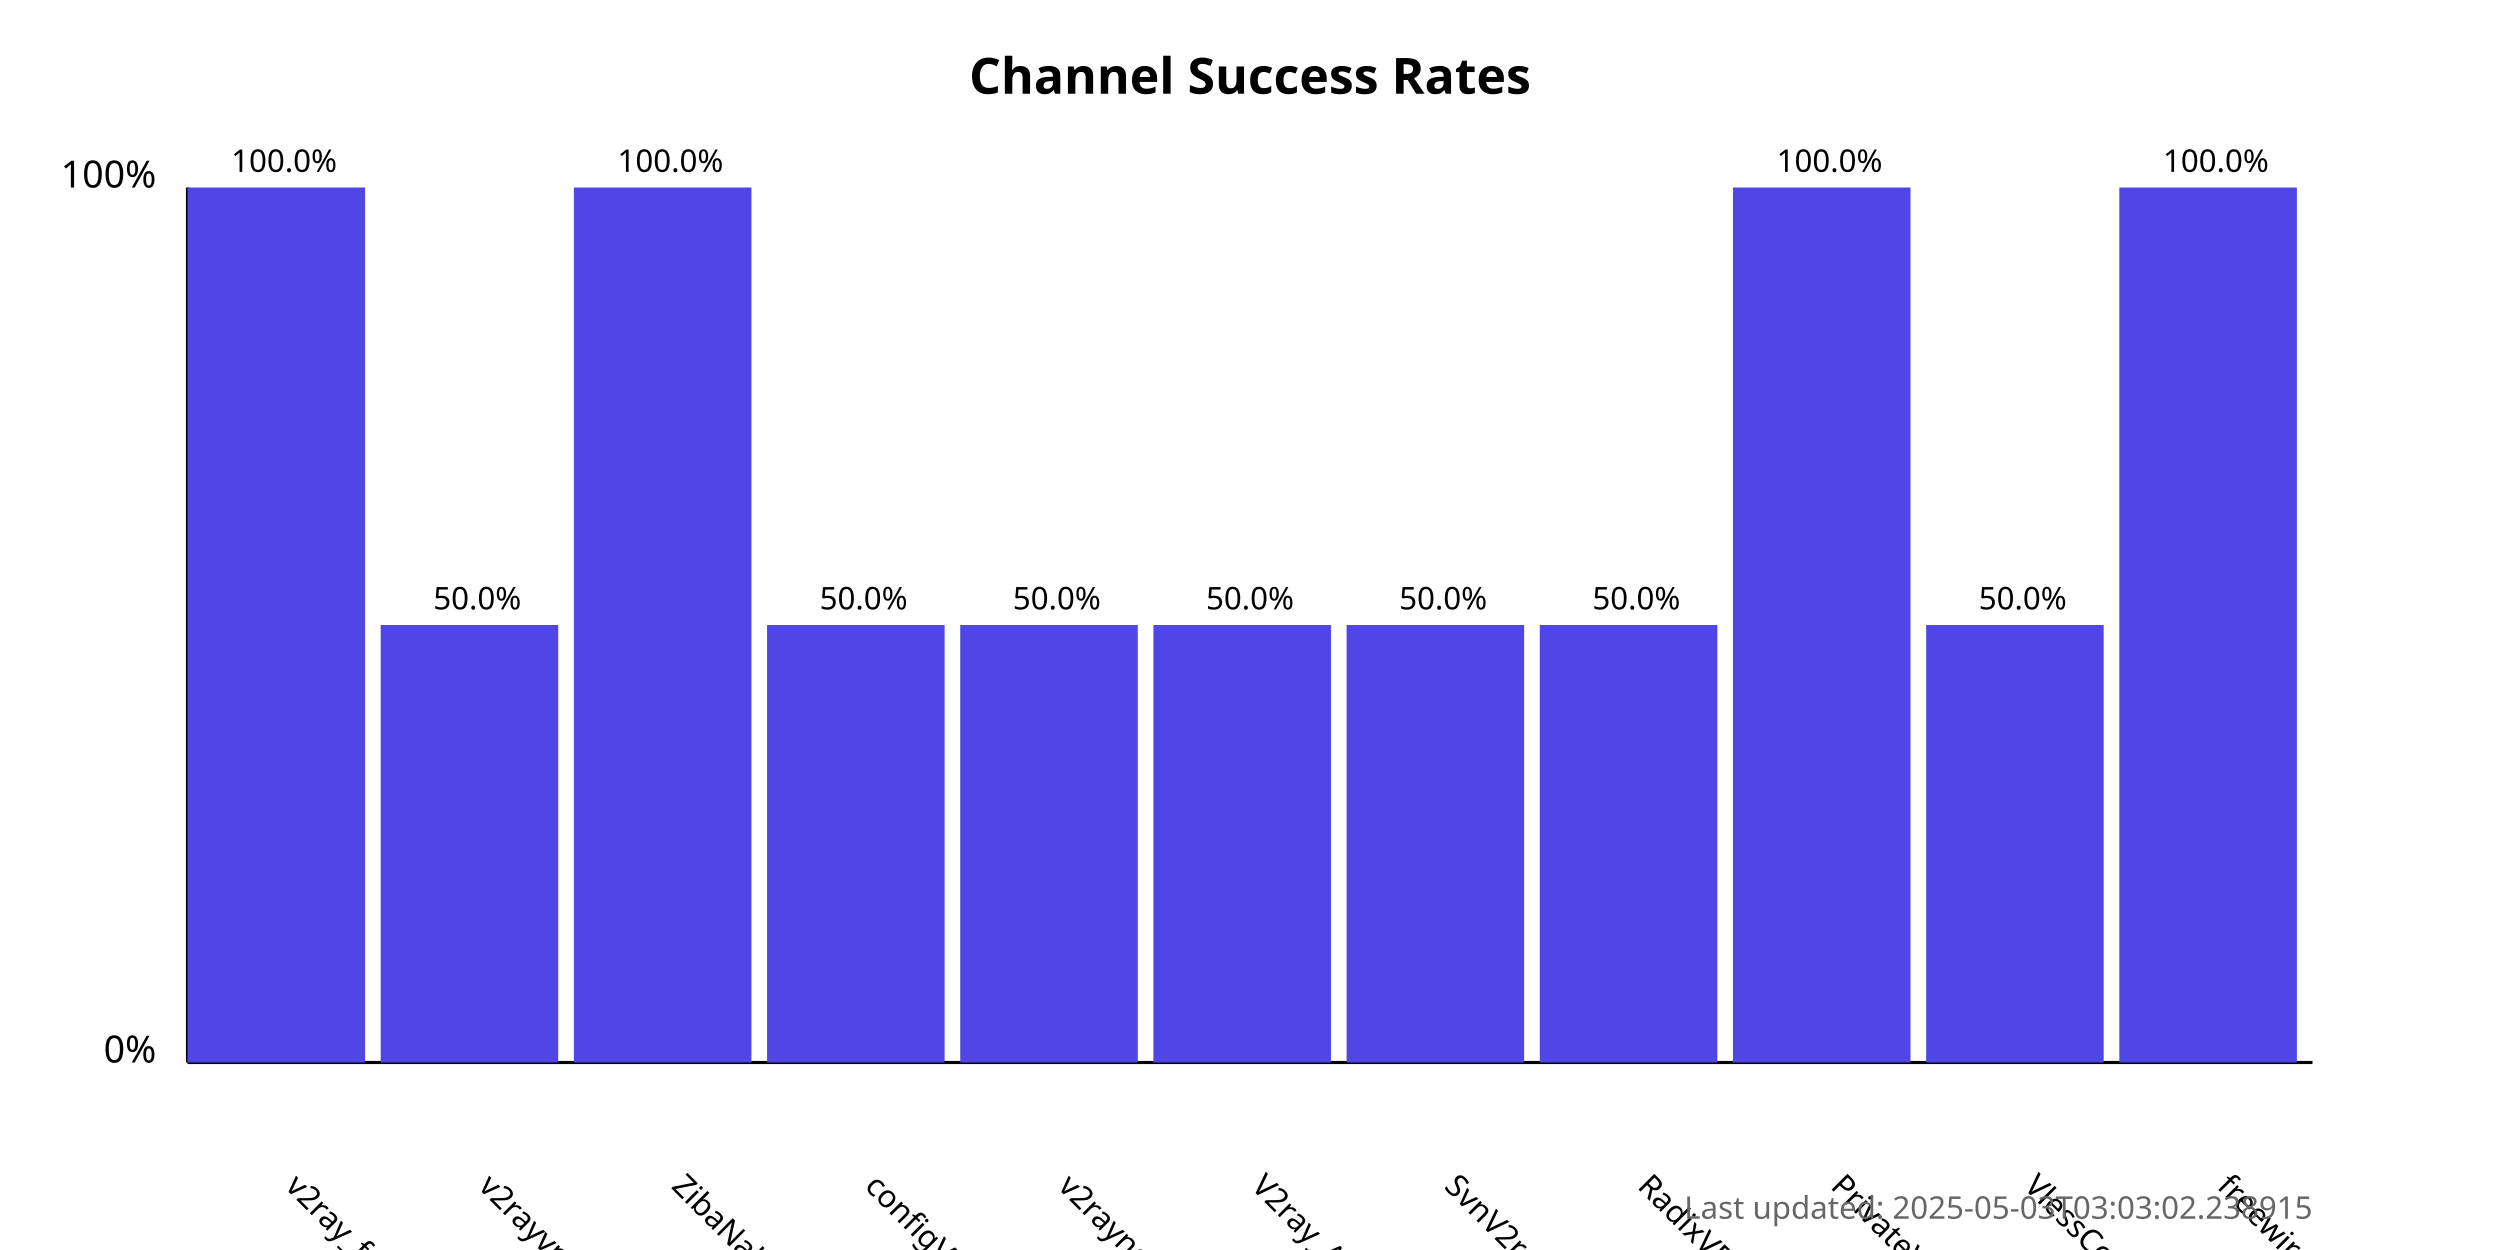
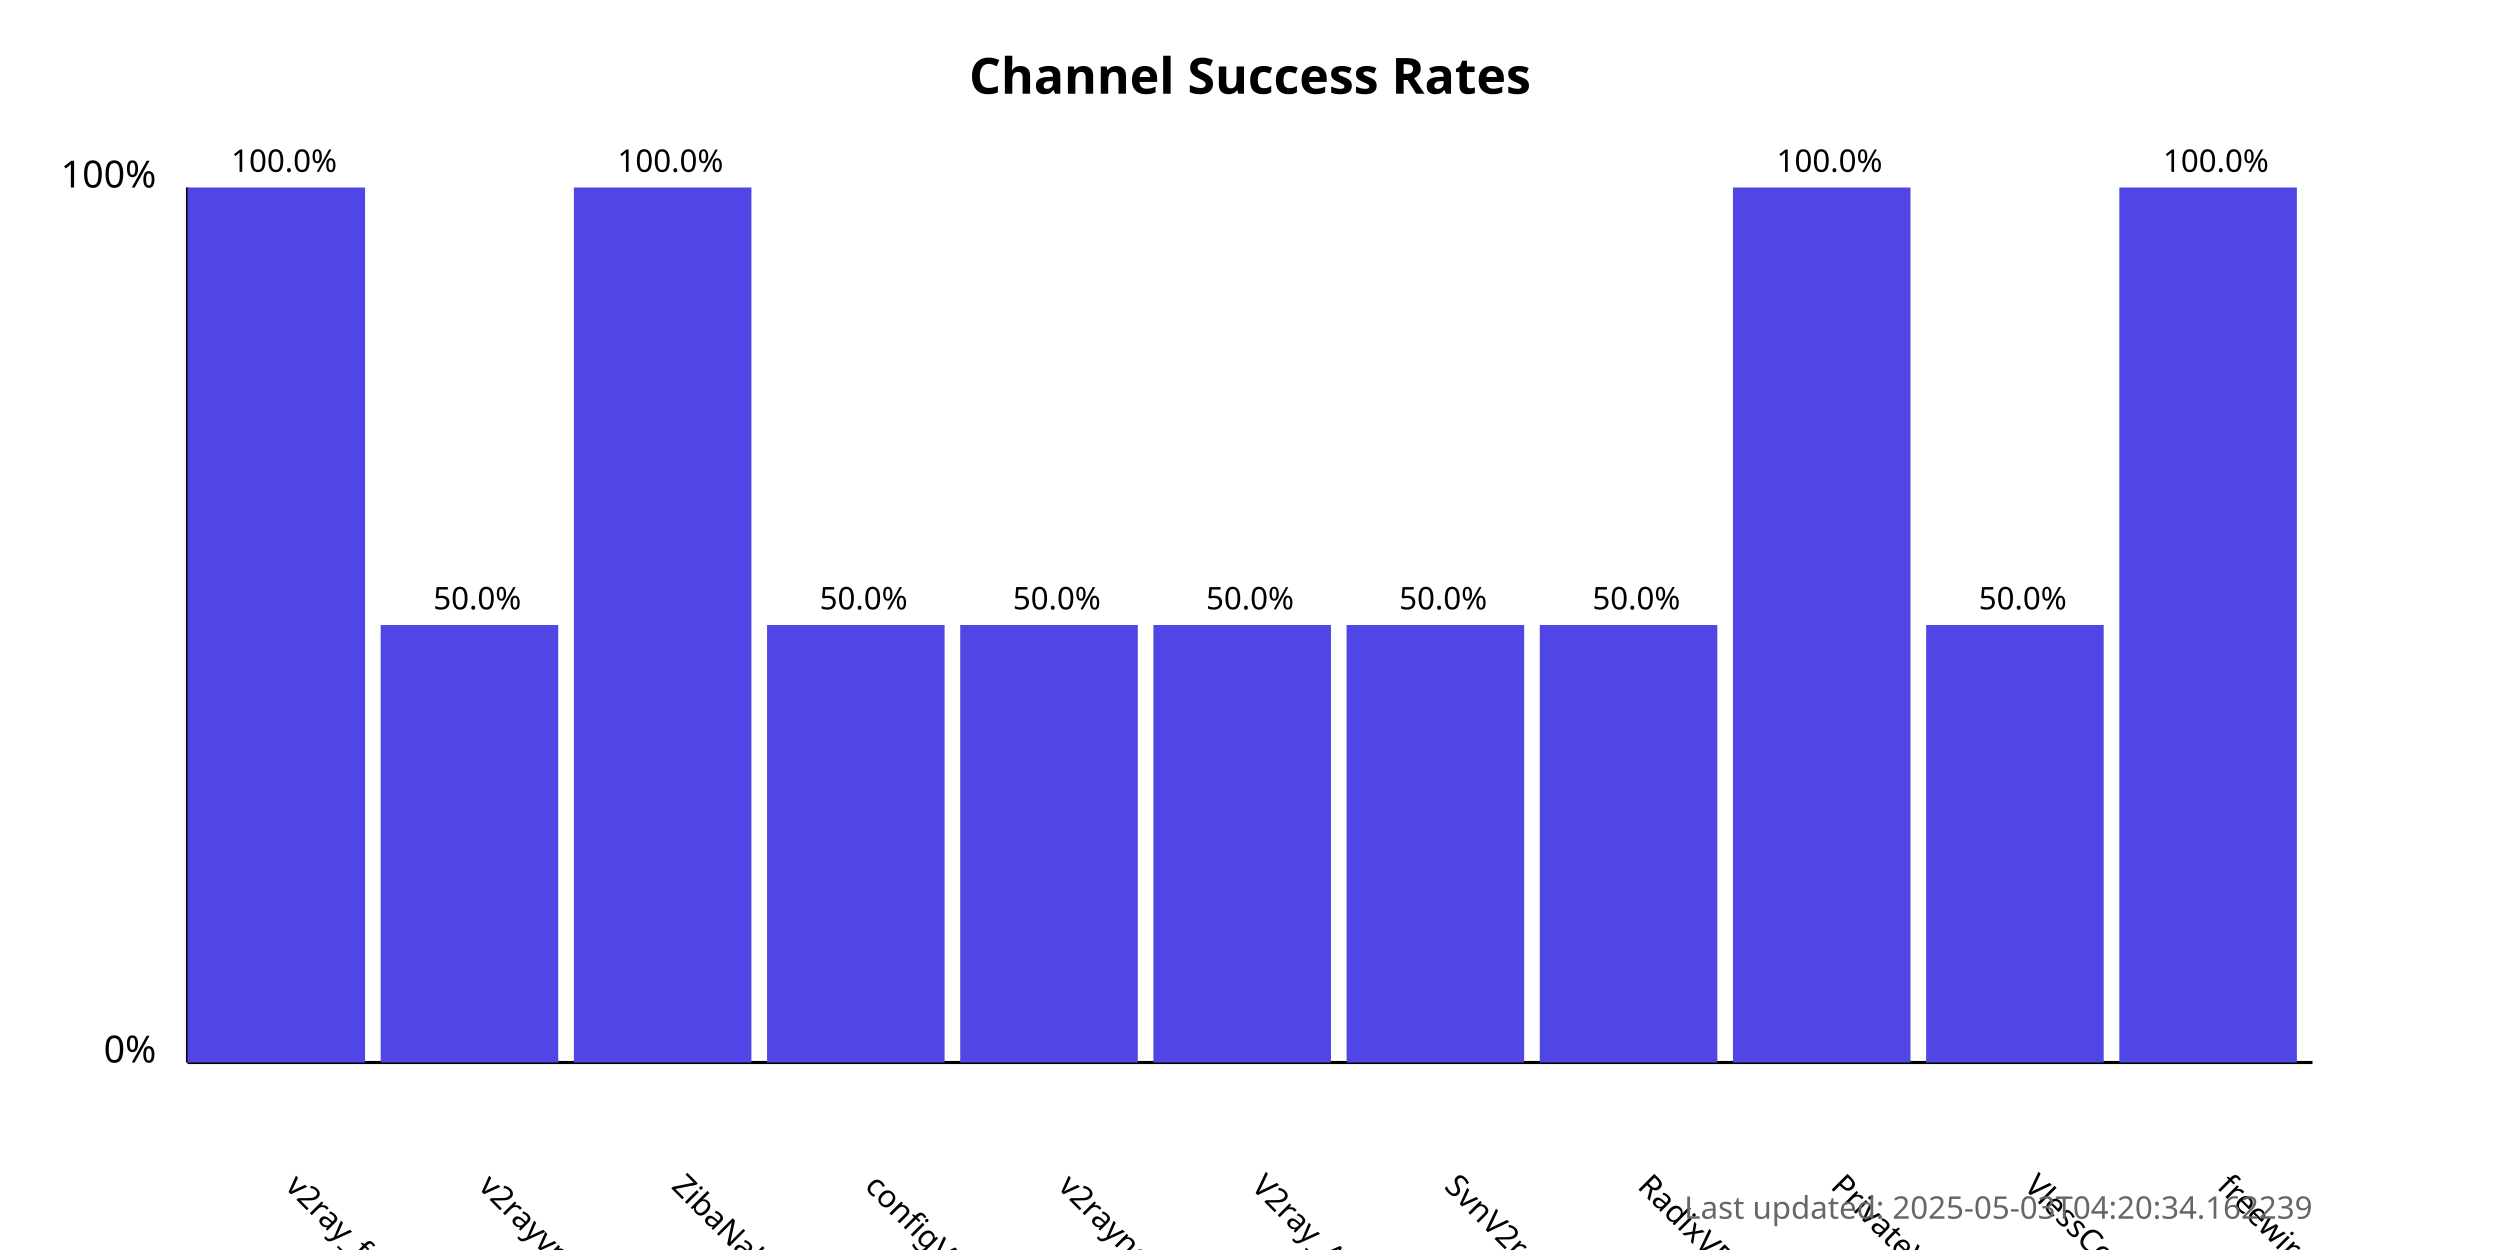
<svg xmlns="http://www.w3.org/2000/svg" width="800" height="400">
  <style>
            .chart-title { font: bold 16px sans-serif; }
            .axis-label { font: 12px sans-serif; }
            .tick-label { font: 10px sans-serif; }
            .bar { fill: #4f46e5; }
            .bar:hover { fill: #6366f1; }
            .timestamp { font: 10px sans-serif; fill: #666; }
        </style>
  <text x="400.0" y="30" text-anchor="middle" class="chart-title">
            Channel Success Rates
        </text>
  <line x1="60" y1="340" x2="60" y2="60" stroke="black" stroke-width="1" />
  <line x1="60" y1="340" x2="740" y2="340" stroke="black" stroke-width="1" />
  <text x="50" y="340" text-anchor="end" class="axis-label">0%</text>
  <text x="50" y="60" text-anchor="end" class="axis-label">100%</text>
  <g>
    <rect x="60" y="60.0" width="56.818" height="280.0" class="bar" />
    <text x="90.909" y="380" transform="rotate(45, 90.90909, 380)" text-anchor="start" class="tick-label">
                v2ray_free_conf
            </text>
    <text x="90.909" y="55.0" text-anchor="middle" class="tick-label">
                100.0%
            </text>
  </g>
  <g>
    <rect x="121.818" y="200.0" width="56.818" height="140.0" class="bar" />
    <text x="152.727" y="380" transform="rotate(45, 152.7273, 380)" text-anchor="start" class="tick-label">
                v2rayvpno
            </text>
    <text x="152.727" y="195.0" text-anchor="middle" class="tick-label">
                50.0%
            </text>
  </g>
  <g>
    <rect x="183.636" y="60.0" width="56.818" height="280.0" class="bar" />
    <text x="214.545" y="380" transform="rotate(45, 214.5455, 380)" text-anchor="start" class="tick-label">
                ZibaNabz
            </text>
    <text x="214.545" y="55.0" text-anchor="middle" class="tick-label">
                100.0%
            </text>
  </g>
  <g>
    <rect x="245.455" y="200.0" width="56.818" height="140.0" class="bar" />
    <text x="276.364" y="380" transform="rotate(45, 276.3636, 380)" text-anchor="start" class="tick-label">
                configV2rayForFree
            </text>
    <text x="276.364" y="195.0" text-anchor="middle" class="tick-label">
                50.0%
            </text>
  </g>
  <g>
    <rect x="307.273" y="200.0" width="56.818" height="140.0" class="bar" />
    <text x="338.182" y="380" transform="rotate(45, 338.1818, 380)" text-anchor="start" class="tick-label">
                v2rayngvpn
            </text>
    <text x="338.182" y="195.0" text-anchor="middle" class="tick-label">
                50.0%
            </text>
  </g>
  <g>
    <rect x="369.091" y="200.0" width="56.818" height="140.0" class="bar" />
    <text x="400.0" y="380" transform="rotate(45, 400.0, 380)" text-anchor="start" class="tick-label">
                V2ray_Alpha
            </text>
    <text x="400.0" y="195.0" text-anchor="middle" class="tick-label">
                50.0%
            </text>
  </g>
  <g>
    <rect x="430.909" y="200.0" width="56.818" height="140.0" class="bar" />
    <text x="461.818" y="380" transform="rotate(45, 461.8182, 380)" text-anchor="start" class="tick-label">
                SvnV2ray
            </text>
    <text x="461.818" y="195.0" text-anchor="middle" class="tick-label">
                50.0%
            </text>
  </g>
  <g>
    <rect x="492.727" y="200.0" width="56.818" height="140.0" class="bar" />
    <text x="523.636" y="380" transform="rotate(45, 523.6364, 380)" text-anchor="start" class="tick-label">
                RadixVPN
            </text>
    <text x="523.636" y="195.0" text-anchor="middle" class="tick-label">
                50.0%
            </text>
  </g>
  <g>
    <rect x="554.545" y="60.0" width="56.818" height="280.0" class="bar" />
    <text x="585.455" y="380" transform="rotate(45, 585.4545, 380)" text-anchor="start" class="tick-label">
                PrivateVPNs
            </text>
    <text x="585.455" y="55.0" text-anchor="middle" class="tick-label">
                100.0%
            </text>
  </g>
  <g>
    <rect x="616.364" y="200.0" width="56.818" height="140.0" class="bar" />
    <text x="647.273" y="380" transform="rotate(45, 647.2727, 380)" text-anchor="start" class="tick-label">
                VlessConfig
            </text>
    <text x="647.273" y="195.0" text-anchor="middle" class="tick-label">
                50.0%
            </text>
  </g>
  <g>
    <rect x="678.182" y="60.0" width="56.818" height="280.0" class="bar" />
    <text x="709.091" y="380" transform="rotate(45, 709.0909, 380)" text-anchor="start" class="tick-label">
                freewireguard
            </text>
    <text x="709.091" y="55.0" text-anchor="middle" class="tick-label">
                100.0%
            </text>
  </g>
  <text x="740" y="390" text-anchor="end" class="timestamp">
-             Last updated: 2025-05-03T03:03:02.238915
+             Last updated: 2025-05-03T04:20:34.162239
        </text>
</svg>
